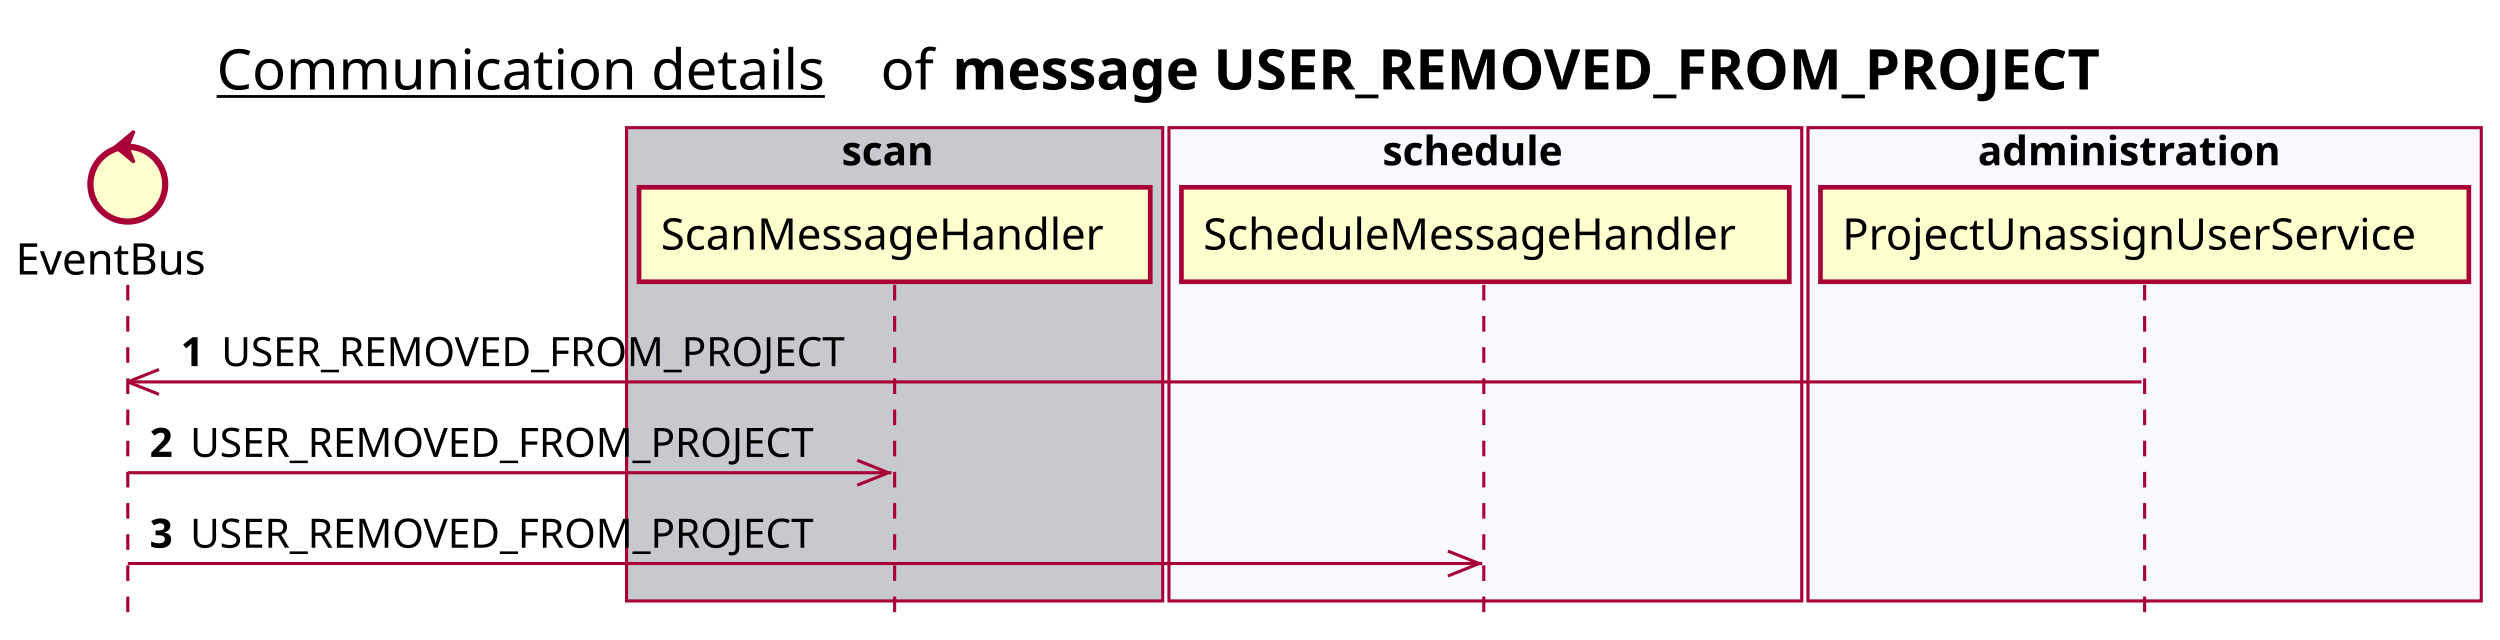
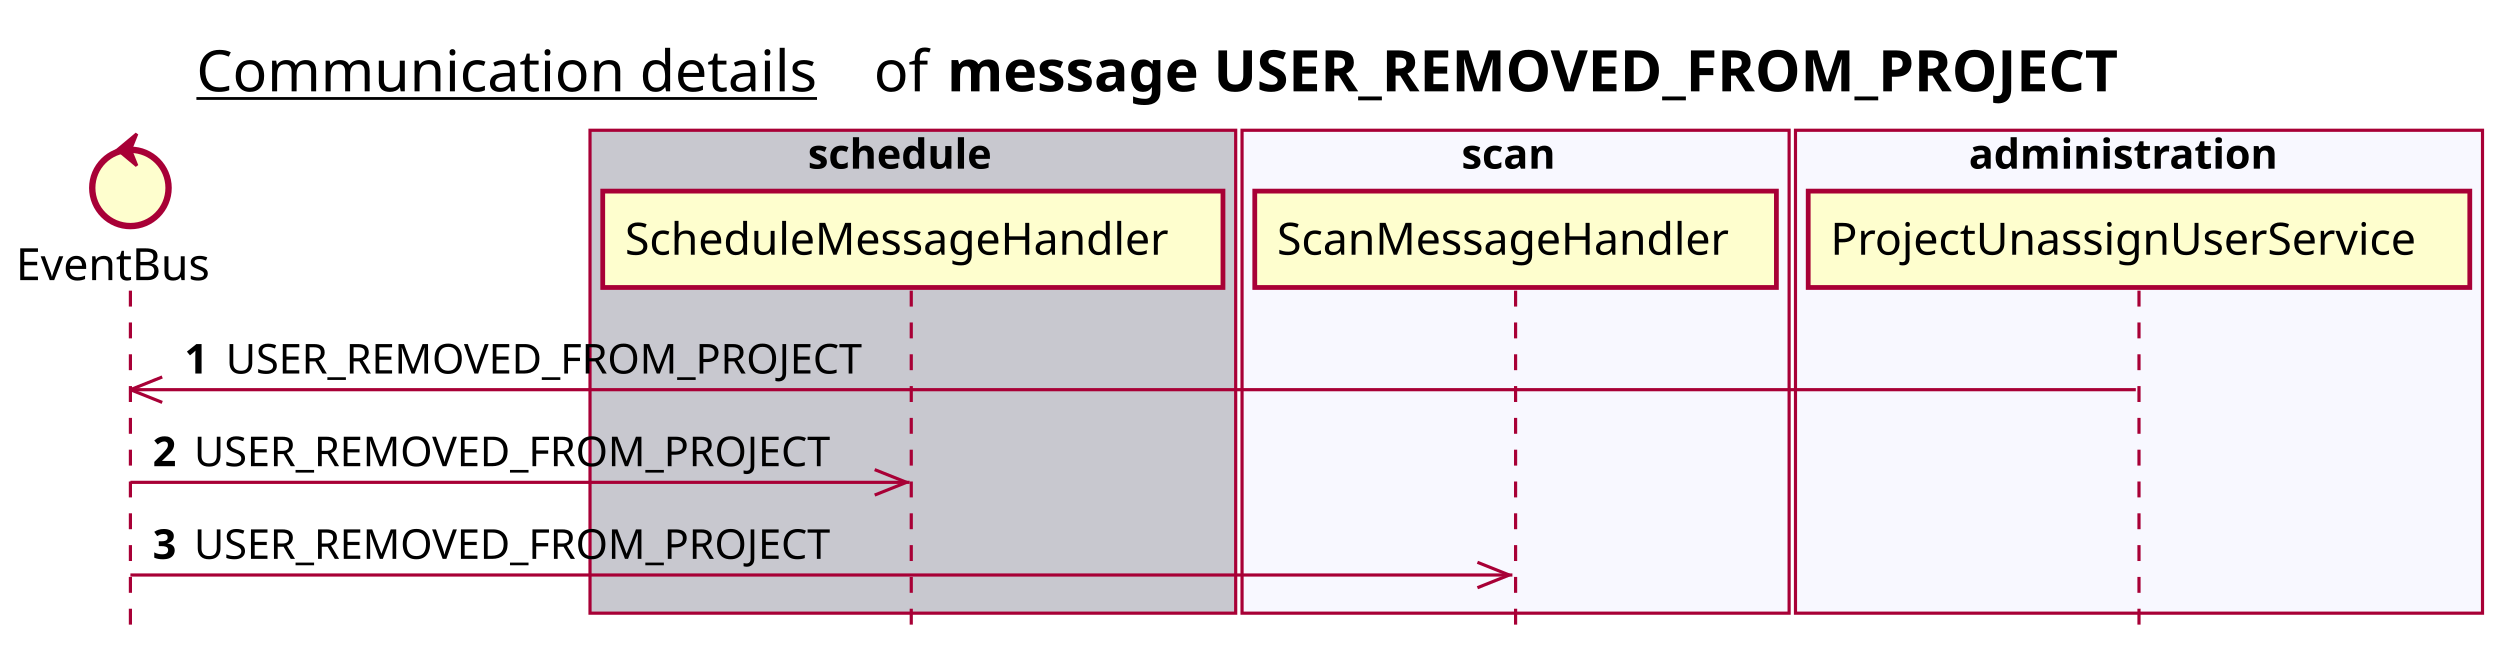
- <svg xmlns="http://www.w3.org/2000/svg" contentScriptType="application/ecmascript" contentStyleType="text/css" height="205px" preserveAspectRatio="none" style="width:802px;height:205px;background:#FFFFFF;" version="1.1" viewBox="0 0 802 205" width="802px" zoomAndPan="magnify">
+ <svg xmlns="http://www.w3.org/2000/svg" contentScriptType="application/ecmascript" contentStyleType="text/css" height="205px" preserveAspectRatio="none" style="width:786px;height:205px;background:#FFFFFF;" version="1.1" viewBox="0 0 786 205" width="786px" zoomAndPan="magnify">
  <defs />
  <g>
-     <text fill="#000000" font-family="sans-serif" font-size="18" lengthAdjust="spacing" text-decoration="underline" textLength="201" x="69.5" y="28.708">Communication details</text>
-     <text fill="#000000" font-family="sans-serif" font-size="18" lengthAdjust="spacing" textLength="17" x="282.5" y="28.708">of</text>
-     <text fill="#000000" font-family="sans-serif" font-size="18" font-weight="bold" lengthAdjust="spacing" textLength="422" x="305.5" y="28.708">message USER_REMOVED_FROM_PROJECT</text>
-     <rect fill="#C8C8CF" height="151.828" style="stroke:#A80036;stroke-width:1.0;" width="172" x="201" y="40.953" />
-     <text fill="#000000" font-family="sans-serif" font-size="13" font-weight="bold" lengthAdjust="spacing" textLength="34" x="270" y="53.02">scan</text>
-     <rect fill="#F8F8FF" height="151.828" style="stroke:#A80036;stroke-width:1.0;" width="203" x="375" y="40.953" />
-     <text fill="#000000" font-family="sans-serif" font-size="13" font-weight="bold" lengthAdjust="spacing" textLength="66" x="443.5" y="53.02">schedule</text>
-     <rect fill="#F8F8FF" height="151.828" style="stroke:#A80036;stroke-width:1.0;" width="216" x="580" y="40.953" />
-     <text fill="#000000" font-family="sans-serif" font-size="13" font-weight="bold" lengthAdjust="spacing" textLength="107" x="634.5" y="53.02">administration</text>
+     <text fill="#000000" font-family="sans-serif" font-size="18" lengthAdjust="spacing" text-decoration="underline" textLength="201" x="61.75" y="28.708">Communication details</text>
+     <text fill="#000000" font-family="sans-serif" font-size="18" lengthAdjust="spacing" textLength="17" x="274.75" y="28.708">of</text>
+     <text fill="#000000" font-family="sans-serif" font-size="18" font-weight="bold" lengthAdjust="spacing" textLength="422" x="297.75" y="28.708">message USER_REMOVED_FROM_PROJECT</text>
+     <rect fill="#C8C8CF" height="151.828" style="stroke:#A80036;stroke-width:1.0;" width="203" x="185.5" y="40.953" />
+     <text fill="#000000" font-family="sans-serif" font-size="13" font-weight="bold" lengthAdjust="spacing" textLength="66" x="254" y="53.02">schedule</text>
+     <rect fill="#F8F8FF" height="151.828" style="stroke:#A80036;stroke-width:1.0;" width="172" x="390.5" y="40.953" />
+     <text fill="#000000" font-family="sans-serif" font-size="13" font-weight="bold" lengthAdjust="spacing" textLength="34" x="459.5" y="53.02">scan</text>
+     <rect fill="#F8F8FF" height="151.828" style="stroke:#A80036;stroke-width:1.0;" width="216" x="564.5" y="40.953" />
+     <text fill="#000000" font-family="sans-serif" font-size="13" font-weight="bold" lengthAdjust="spacing" textLength="107" x="619" y="53.02">administration</text>
    <line style="stroke:#A80036;stroke-width:1.0;stroke-dasharray:5.0,5.0;" x1="41" x2="41" y1="91.383" y2="198.781" />
-     <line style="stroke:#A80036;stroke-width:1.0;stroke-dasharray:5.0,5.0;" x1="287" x2="287" y1="91.383" y2="198.781" />
-     <line style="stroke:#A80036;stroke-width:1.0;stroke-dasharray:5.0,5.0;" x1="476" x2="476" y1="91.383" y2="198.781" />
-     <line style="stroke:#A80036;stroke-width:1.0;stroke-dasharray:5.0,5.0;" x1="688" x2="688" y1="91.383" y2="198.781" />
+     <line style="stroke:#A80036;stroke-width:1.0;stroke-dasharray:5.0,5.0;" x1="286.5" x2="286.5" y1="91.383" y2="198.781" />
+     <line style="stroke:#A80036;stroke-width:1.0;stroke-dasharray:5.0,5.0;" x1="476.5" x2="476.5" y1="91.383" y2="198.781" />
+     <line style="stroke:#A80036;stroke-width:1.0;stroke-dasharray:5.0,5.0;" x1="672.5" x2="672.5" y1="91.383" y2="198.781" />
    <text fill="#000000" font-family="sans-serif" font-size="14" lengthAdjust="spacing" textLength="66" x="5" y="88.081">EventBus</text>
    <ellipse cx="41" cy="59.086" fill="#FEFECE" rx="12" ry="12" style="stroke:#A80036;stroke-width:2.0;" />
    <polygon fill="#A80036" points="37,47.086,43,42.086,41,47.086,43,52.086,37,47.086" style="stroke:#A80036;stroke-width:1.0;" />
-     <rect fill="#FEFECE" height="30.297" style="stroke:#A80036;stroke-width:1.5;" width="164" x="205" y="60.086" />
-     <text fill="#000000" font-family="sans-serif" font-size="14" lengthAdjust="spacing" textLength="150" x="212" y="80.081">ScanMessageHandler</text>
-     <rect fill="#FEFECE" height="30.297" style="stroke:#A80036;stroke-width:1.5;" width="195" x="379" y="60.086" />
-     <text fill="#000000" font-family="sans-serif" font-size="14" lengthAdjust="spacing" textLength="181" x="386" y="80.081">ScheduleMessageHandler</text>
-     <rect fill="#FEFECE" height="30.297" style="stroke:#A80036;stroke-width:1.5;" width="208" x="584" y="60.086" />
-     <text fill="#000000" font-family="sans-serif" font-size="14" lengthAdjust="spacing" textLength="194" x="591" y="80.081">ProjectUnassignUserService</text>
+     <rect fill="#FEFECE" height="30.297" style="stroke:#A80036;stroke-width:1.5;" width="195" x="189.5" y="60.086" />
+     <text fill="#000000" font-family="sans-serif" font-size="14" lengthAdjust="spacing" textLength="181" x="196.5" y="80.081">ScheduleMessageHandler</text>
+     <rect fill="#FEFECE" height="30.297" style="stroke:#A80036;stroke-width:1.5;" width="164" x="394.5" y="60.086" />
+     <text fill="#000000" font-family="sans-serif" font-size="14" lengthAdjust="spacing" textLength="150" x="401.5" y="80.081">ScanMessageHandler</text>
+     <rect fill="#FEFECE" height="30.297" style="stroke:#A80036;stroke-width:1.5;" width="208" x="568.5" y="60.086" />
+     <text fill="#000000" font-family="sans-serif" font-size="14" lengthAdjust="spacing" textLength="194" x="575.5" y="80.081">ProjectUnassignUserService</text>
    <line style="stroke:#A80036;stroke-width:1.0;" x1="41" x2="51" y1="122.516" y2="118.516" />
    <line style="stroke:#A80036;stroke-width:1.0;" x1="41" x2="51" y1="122.516" y2="126.516" />
-     <line style="stroke:#A80036;stroke-width:1.0;" x1="41" x2="687" y1="122.516" y2="122.516" />
+     <line style="stroke:#A80036;stroke-width:1.0;" x1="41" x2="671.5" y1="122.516" y2="122.516" />
    <text fill="#000000" font-family="sans-serif" font-size="13" font-weight="bold" lengthAdjust="spacing" textLength="9" x="58" y="117.45">1</text>
    <text fill="#000000" font-family="sans-serif" font-size="13" lengthAdjust="spacing" textLength="209" x="71" y="117.45">USER_REMOVED_FROM_PROJECT</text>
    <line style="stroke:#A80036;stroke-width:1.0;" x1="285" x2="275" y1="151.648" y2="147.648" />
    <line style="stroke:#A80036;stroke-width:1.0;" x1="285" x2="275" y1="151.648" y2="155.648" />
    <line style="stroke:#A80036;stroke-width:1.0;" x1="41" x2="286" y1="151.648" y2="151.648" />
    <text fill="#000000" font-family="sans-serif" font-size="13" font-weight="bold" lengthAdjust="spacing" textLength="9" x="48" y="146.583">2</text>
    <text fill="#000000" font-family="sans-serif" font-size="13" lengthAdjust="spacing" textLength="209" x="61" y="146.583">USER_REMOVED_FROM_PROJECT</text>
    <line style="stroke:#A80036;stroke-width:1.0;" x1="474.5" x2="464.5" y1="180.781" y2="176.781" />
    <line style="stroke:#A80036;stroke-width:1.0;" x1="474.5" x2="464.5" y1="180.781" y2="184.781" />
    <line style="stroke:#A80036;stroke-width:1.0;" x1="41" x2="475.5" y1="180.781" y2="180.781" />
    <text fill="#000000" font-family="sans-serif" font-size="13" font-weight="bold" lengthAdjust="spacing" textLength="9" x="48" y="175.715">3</text>
    <text fill="#000000" font-family="sans-serif" font-size="13" lengthAdjust="spacing" textLength="209" x="61" y="175.715">USER_REMOVED_FROM_PROJECT</text>
  </g>
</svg>
